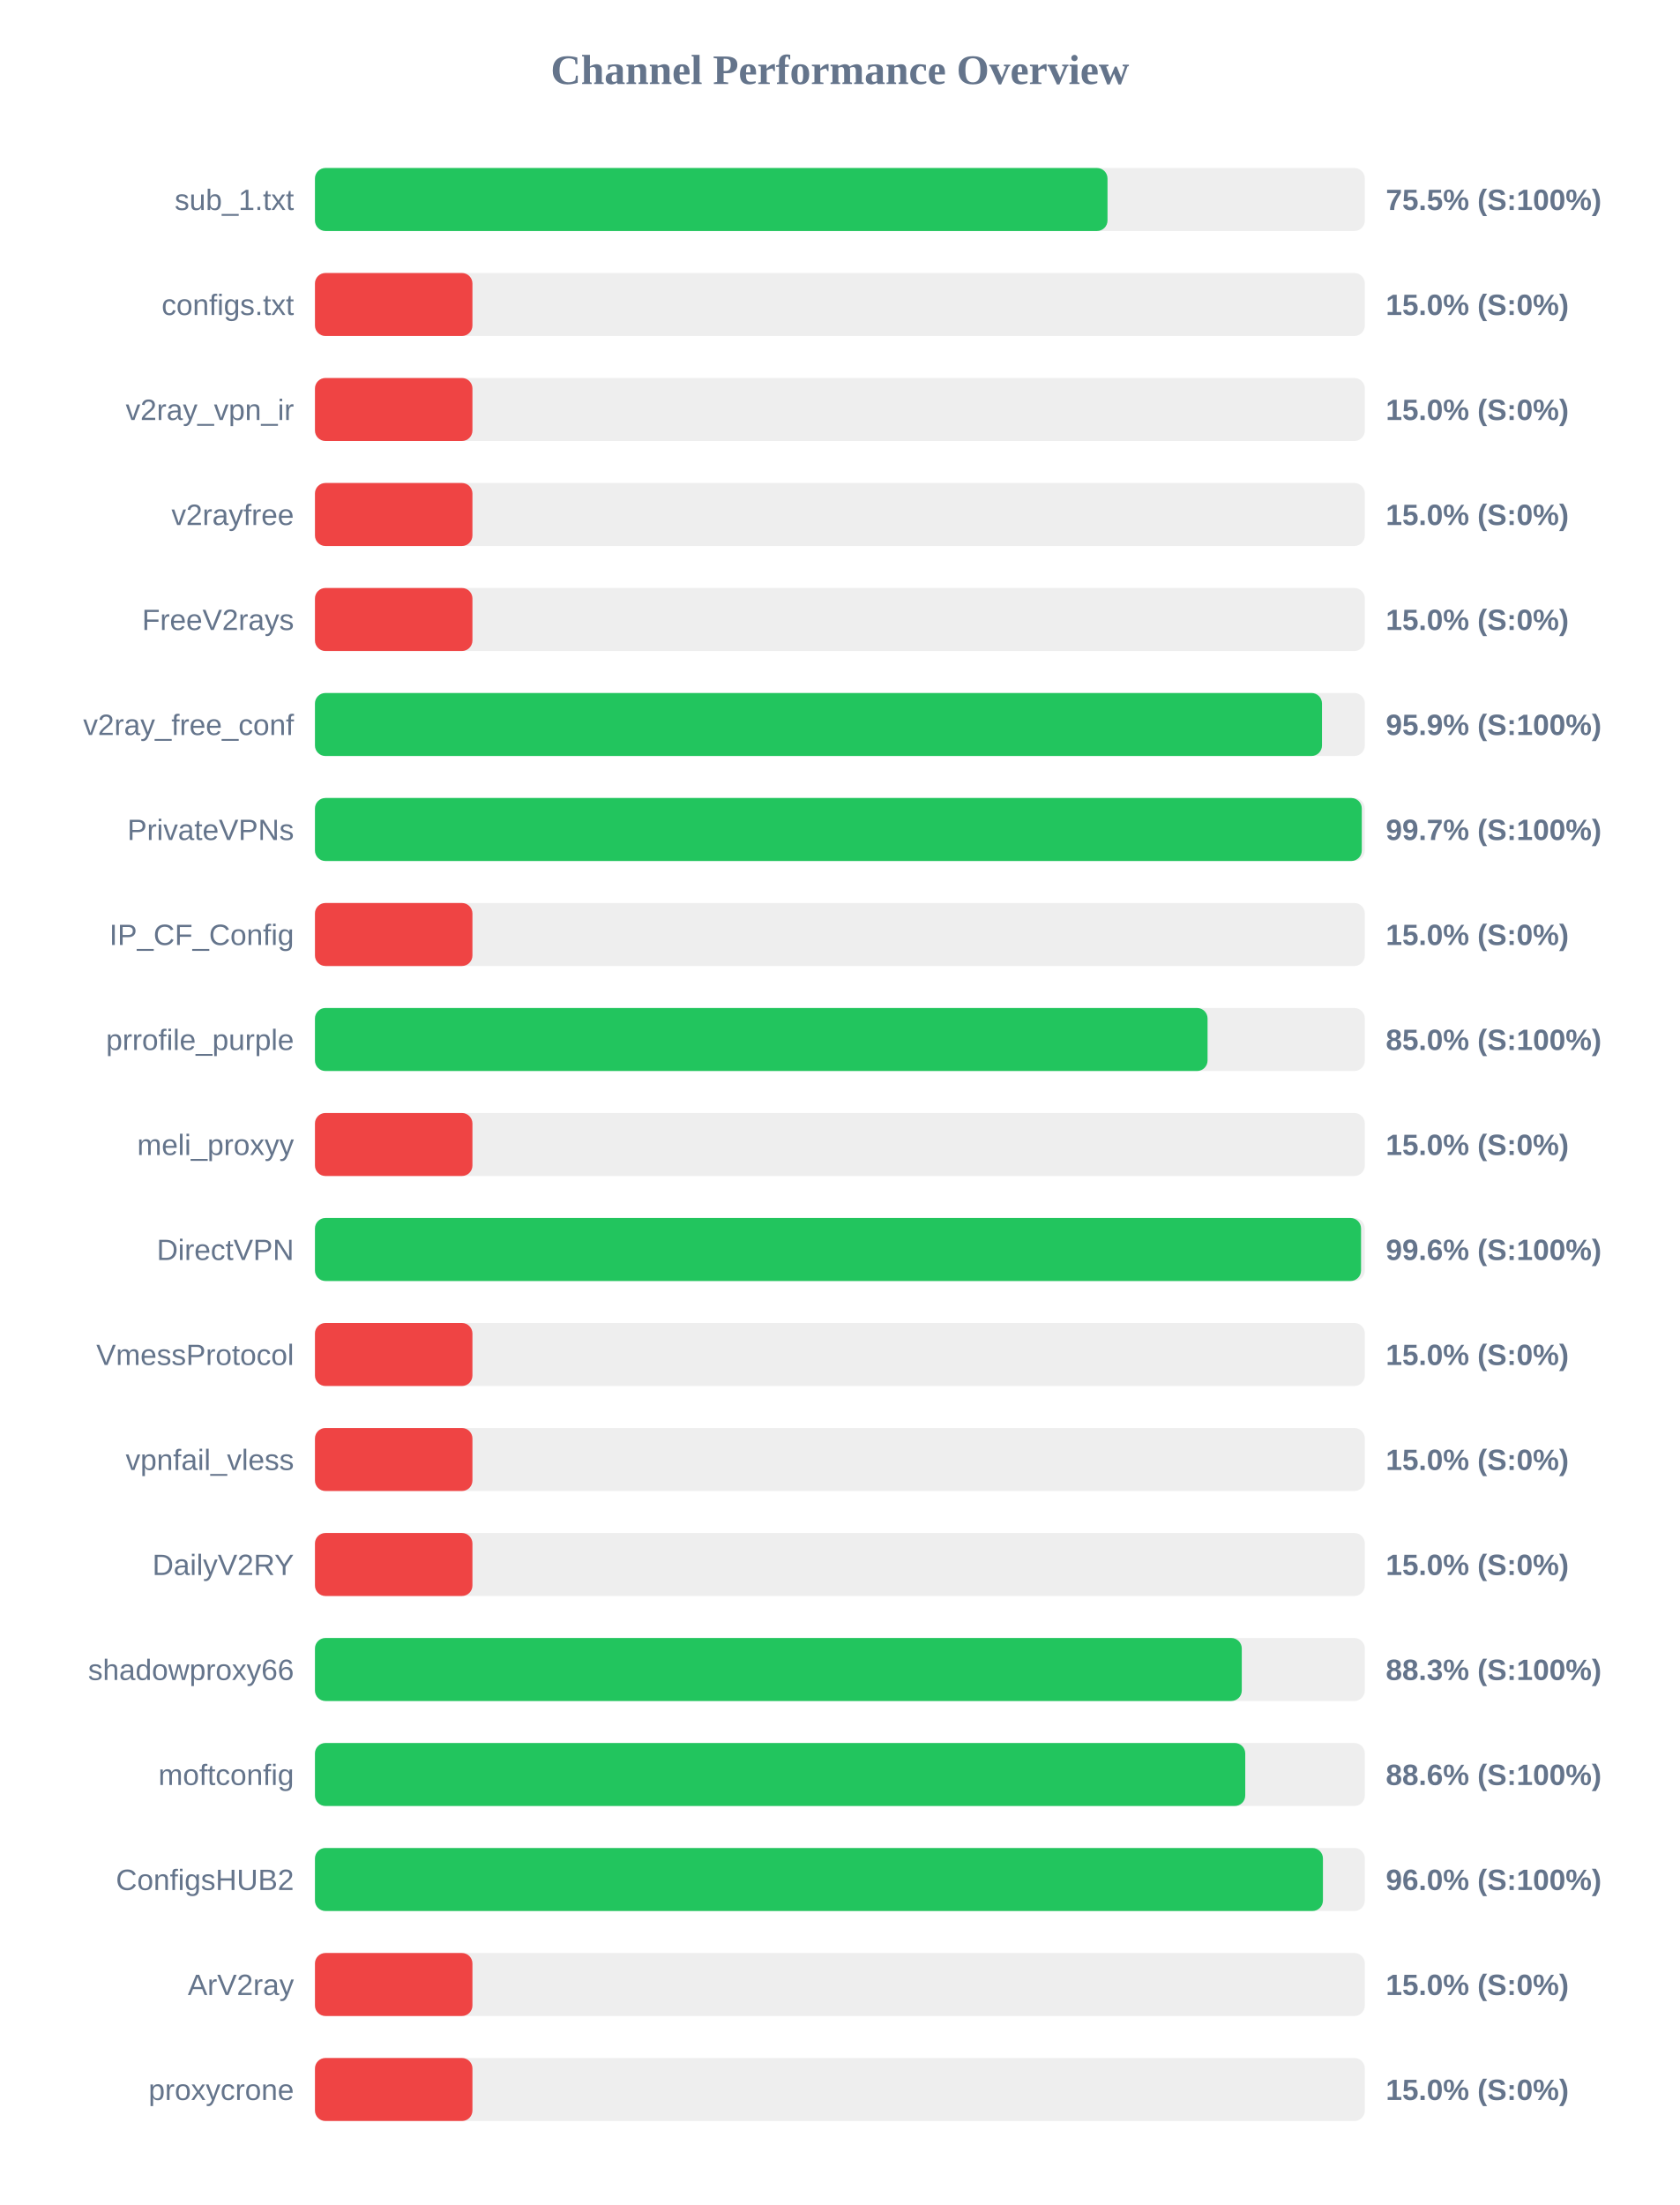
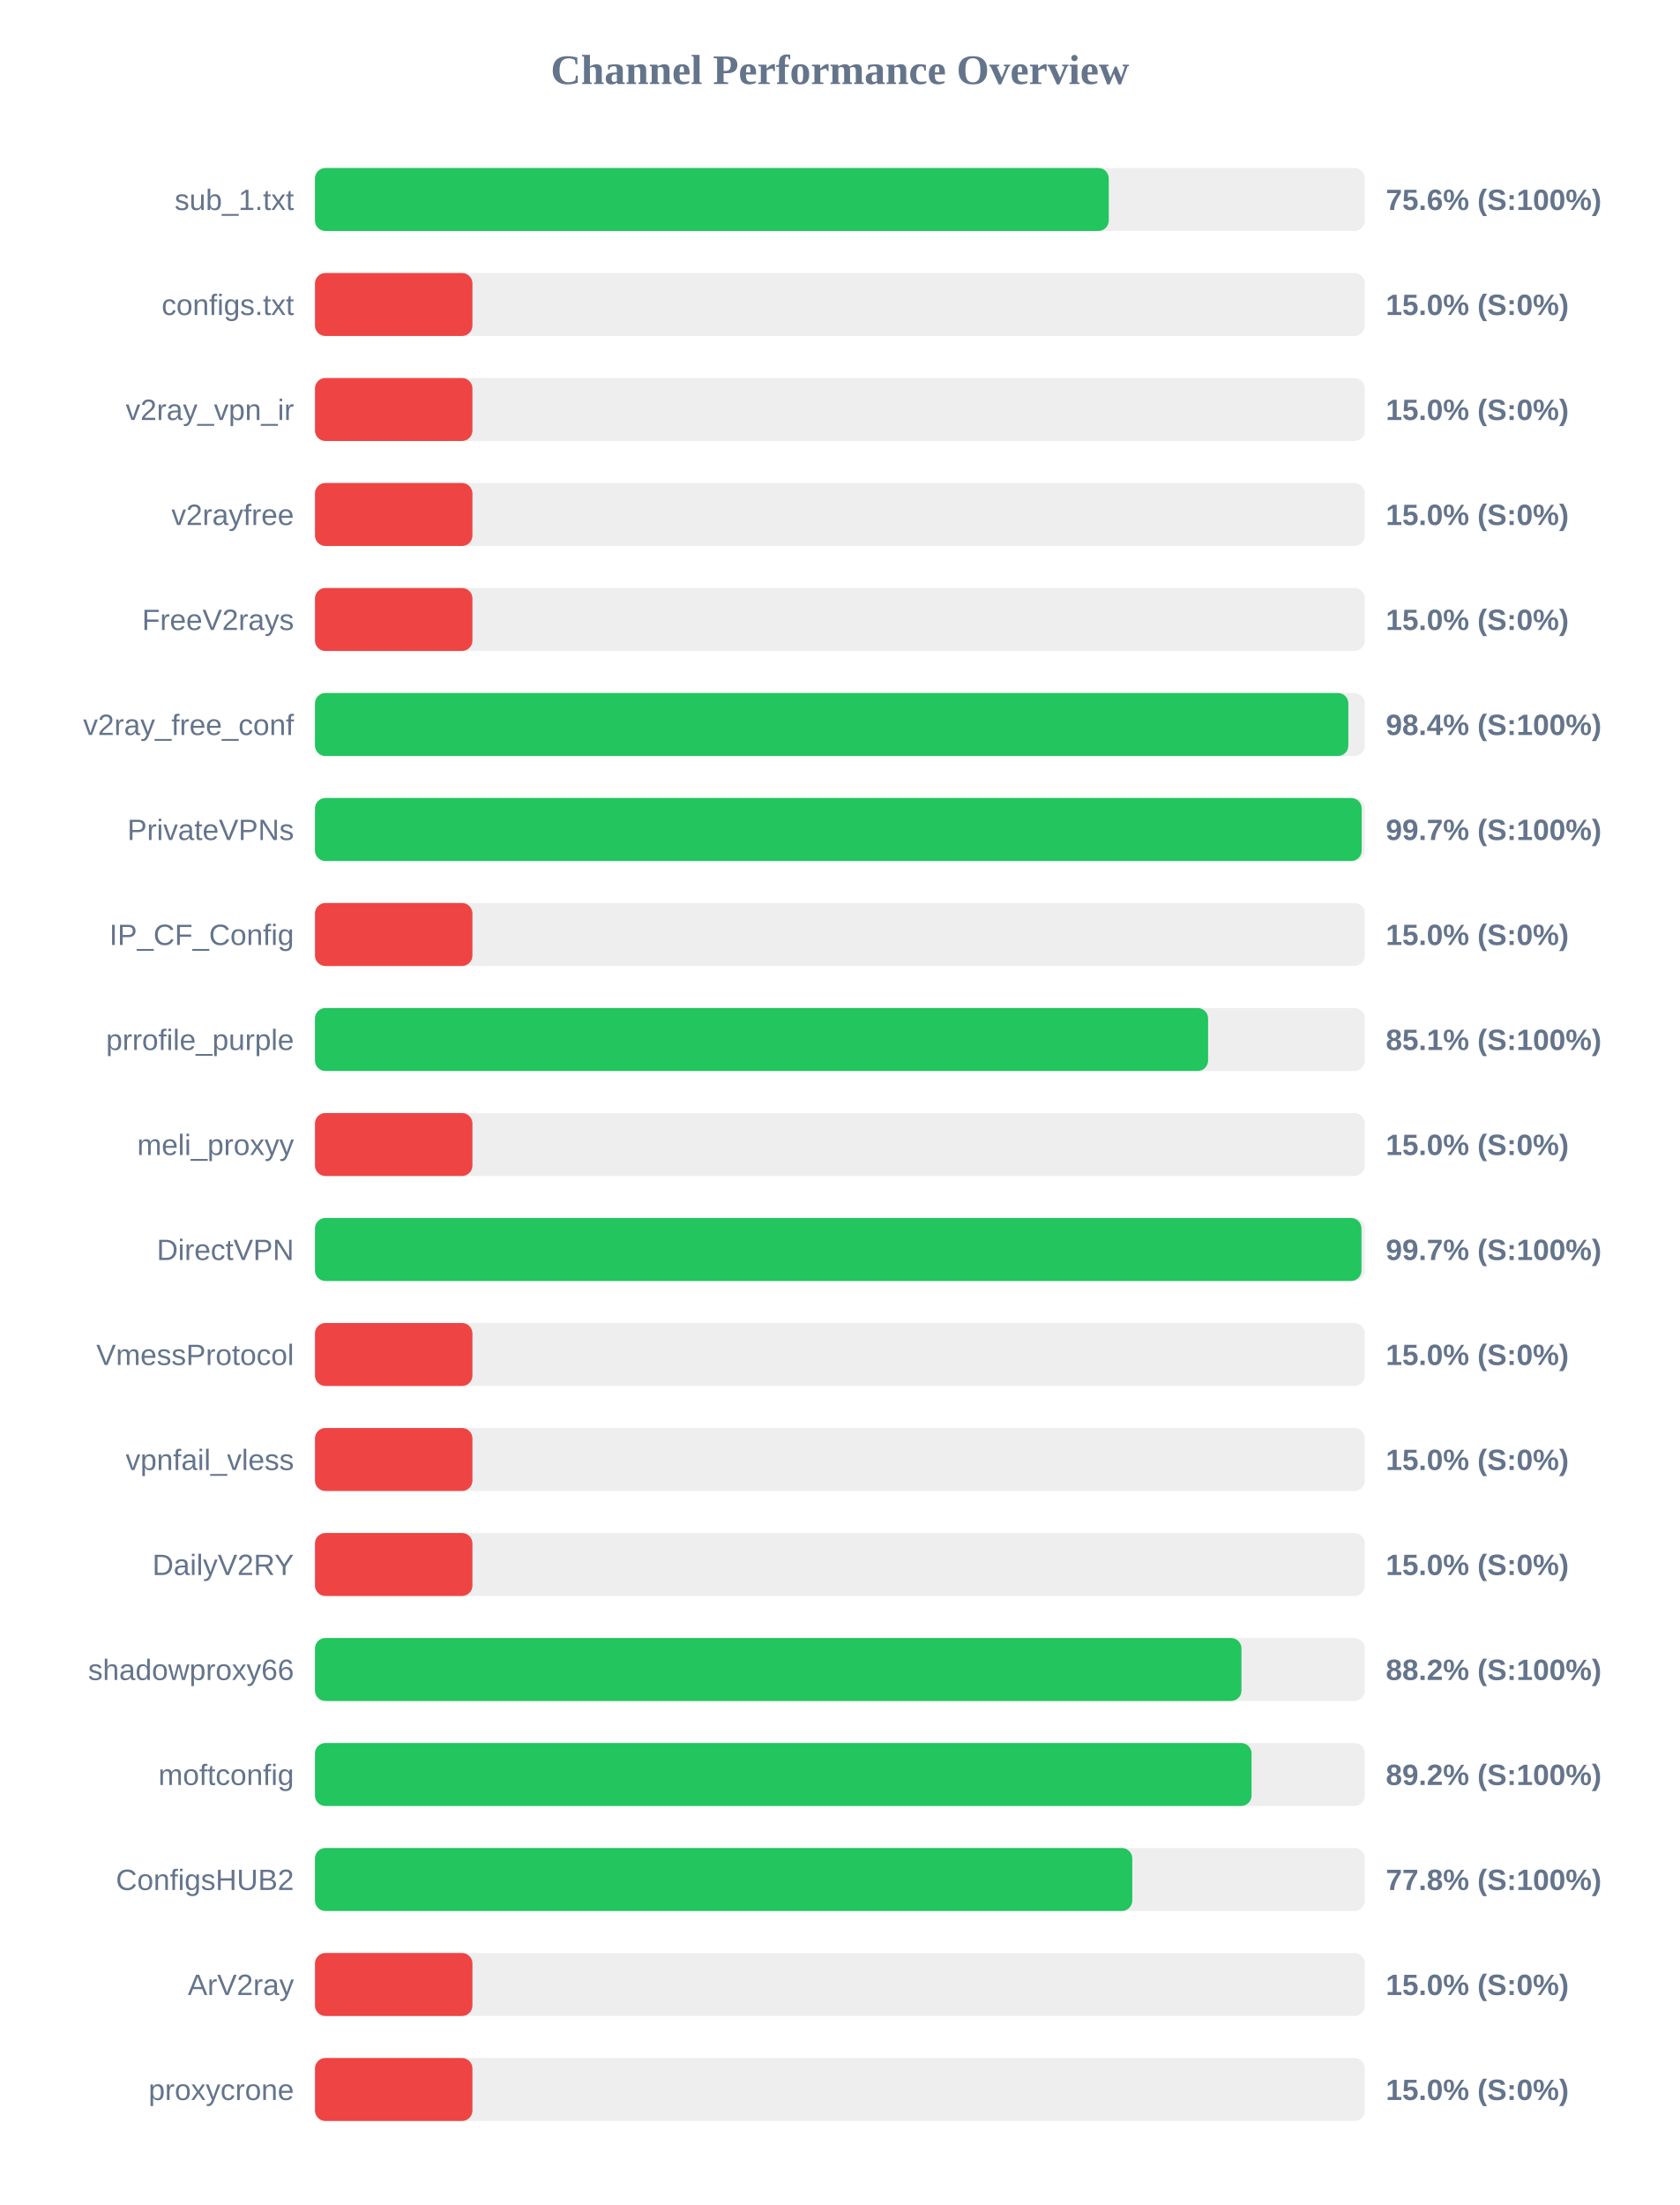
<svg xmlns="http://www.w3.org/2000/svg" width="800" height="1050" version="1.1">
  <style>
        .row { font: 14px Arial; fill: #64748b; }
        .score { font: bold 14px Arial; fill: #64748b; }
    </style>
  <text x="400" y="40" text-anchor="middle" font-size="20px" font-weight="bold" fill="#64748b">Channel Performance Overview</text>
  <rect x="150" y="80" width="500" height="30" fill="#eee" rx="5" />
-   <rect x="150" y="80" width="377.45" height="30" fill="#22c55e" rx="5" />
+   <rect x="150" y="80" width="378.05" height="30" fill="#22c55e" rx="5" />
  <text x="140" y="100" text-anchor="end" class="row">sub_1.txt</text>
-   <text x="660" y="100" text-anchor="start" class="score">75.5% (S:100%)</text>
+   <text x="660" y="100" text-anchor="start" class="score">75.6% (S:100%)</text>
  <rect x="150" y="130" width="500" height="30" fill="#eee" rx="5" />
  <rect x="150" y="130" width="75.0" height="30" fill="#ef4444" rx="5" />
  <text x="140" y="150" text-anchor="end" class="row">configs.txt</text>
  <text x="660" y="150" text-anchor="start" class="score">15.0% (S:0%)</text>
  <rect x="150" y="180" width="500" height="30" fill="#eee" rx="5" />
  <rect x="150" y="180" width="75.0" height="30" fill="#ef4444" rx="5" />
  <text x="140" y="200" text-anchor="end" class="row">v2ray_vpn_ir</text>
  <text x="660" y="200" text-anchor="start" class="score">15.0% (S:0%)</text>
  <rect x="150" y="230" width="500" height="30" fill="#eee" rx="5" />
  <rect x="150" y="230" width="75.0" height="30" fill="#ef4444" rx="5" />
  <text x="140" y="250" text-anchor="end" class="row">v2rayfree</text>
  <text x="660" y="250" text-anchor="start" class="score">15.0% (S:0%)</text>
  <rect x="150" y="280" width="500" height="30" fill="#eee" rx="5" />
  <rect x="150" y="280" width="75.0" height="30" fill="#ef4444" rx="5" />
  <text x="140" y="300" text-anchor="end" class="row">FreeV2rays</text>
  <text x="660" y="300" text-anchor="start" class="score">15.0% (S:0%)</text>
  <rect x="150" y="330" width="500" height="30" fill="#eee" rx="5" />
-   <rect x="150" y="330" width="479.6" height="30" fill="#22c55e" rx="5" />
+   <rect x="150" y="330" width="492.15" height="30" fill="#22c55e" rx="5" />
  <text x="140" y="350" text-anchor="end" class="row">v2ray_free_conf</text>
-   <text x="660" y="350" text-anchor="start" class="score">95.9% (S:100%)</text>
+   <text x="660" y="350" text-anchor="start" class="score">98.4% (S:100%)</text>
  <rect x="150" y="380" width="500" height="30" fill="#eee" rx="5" />
-   <rect x="150" y="380" width="498.55" height="30" fill="#22c55e" rx="5" />
+   <rect x="150" y="380" width="498.5" height="30" fill="#22c55e" rx="5" />
  <text x="140" y="400" text-anchor="end" class="row">PrivateVPNs</text>
  <text x="660" y="400" text-anchor="start" class="score">99.7% (S:100%)</text>
  <rect x="150" y="430" width="500" height="30" fill="#eee" rx="5" />
  <rect x="150" y="430" width="75.0" height="30" fill="#ef4444" rx="5" />
  <text x="140" y="450" text-anchor="end" class="row">IP_CF_Config</text>
  <text x="660" y="450" text-anchor="start" class="score">15.0% (S:0%)</text>
  <rect x="150" y="480" width="500" height="30" fill="#eee" rx="5" />
-   <rect x="150" y="480" width="425.1" height="30" fill="#22c55e" rx="5" />
+   <rect x="150" y="480" width="425.35" height="30" fill="#22c55e" rx="5" />
  <text x="140" y="500" text-anchor="end" class="row">prrofile_purple</text>
-   <text x="660" y="500" text-anchor="start" class="score">85.0% (S:100%)</text>
+   <text x="660" y="500" text-anchor="start" class="score">85.1% (S:100%)</text>
  <rect x="150" y="530" width="500" height="30" fill="#eee" rx="5" />
  <rect x="150" y="530" width="75.0" height="30" fill="#ef4444" rx="5" />
  <text x="140" y="550" text-anchor="end" class="row">meli_proxyy</text>
  <text x="660" y="550" text-anchor="start" class="score">15.0% (S:0%)</text>
  <rect x="150" y="580" width="500" height="30" fill="#eee" rx="5" />
-   <rect x="150" y="580" width="498.2" height="30" fill="#22c55e" rx="5" />
+   <rect x="150" y="580" width="498.4" height="30" fill="#22c55e" rx="5" />
  <text x="140" y="600" text-anchor="end" class="row">DirectVPN</text>
-   <text x="660" y="600" text-anchor="start" class="score">99.6% (S:100%)</text>
+   <text x="660" y="600" text-anchor="start" class="score">99.7% (S:100%)</text>
  <rect x="150" y="630" width="500" height="30" fill="#eee" rx="5" />
  <rect x="150" y="630" width="75.0" height="30" fill="#ef4444" rx="5" />
  <text x="140" y="650" text-anchor="end" class="row">VmessProtocol</text>
  <text x="660" y="650" text-anchor="start" class="score">15.0% (S:0%)</text>
  <rect x="150" y="680" width="500" height="30" fill="#eee" rx="5" />
  <rect x="150" y="680" width="75.0" height="30" fill="#ef4444" rx="5" />
  <text x="140" y="700" text-anchor="end" class="row">vpnfail_vless</text>
  <text x="660" y="700" text-anchor="start" class="score">15.0% (S:0%)</text>
  <rect x="150" y="730" width="500" height="30" fill="#eee" rx="5" />
  <rect x="150" y="730" width="75.0" height="30" fill="#ef4444" rx="5" />
  <text x="140" y="750" text-anchor="end" class="row">DailyV2RY</text>
  <text x="660" y="750" text-anchor="start" class="score">15.0% (S:0%)</text>
  <rect x="150" y="780" width="500" height="30" fill="#eee" rx="5" />
-   <rect x="150" y="780" width="441.4" height="30" fill="#22c55e" rx="5" />
+   <rect x="150" y="780" width="441.25" height="30" fill="#22c55e" rx="5" />
  <text x="140" y="800" text-anchor="end" class="row">shadowproxy66</text>
-   <text x="660" y="800" text-anchor="start" class="score">88.3% (S:100%)</text>
+   <text x="660" y="800" text-anchor="start" class="score">88.2% (S:100%)</text>
  <rect x="150" y="830" width="500" height="30" fill="#eee" rx="5" />
-   <rect x="150" y="830" width="443.05" height="30" fill="#22c55e" rx="5" />
+   <rect x="150" y="830" width="446.05" height="30" fill="#22c55e" rx="5" />
  <text x="140" y="850" text-anchor="end" class="row">moftconfig</text>
-   <text x="660" y="850" text-anchor="start" class="score">88.6% (S:100%)</text>
+   <text x="660" y="850" text-anchor="start" class="score">89.2% (S:100%)</text>
  <rect x="150" y="880" width="500" height="30" fill="#eee" rx="5" />
-   <rect x="150" y="880" width="480.05" height="30" fill="#22c55e" rx="5" />
+   <rect x="150" y="880" width="389.25" height="30" fill="#22c55e" rx="5" />
  <text x="140" y="900" text-anchor="end" class="row">ConfigsHUB2</text>
-   <text x="660" y="900" text-anchor="start" class="score">96.0% (S:100%)</text>
+   <text x="660" y="900" text-anchor="start" class="score">77.8% (S:100%)</text>
  <rect x="150" y="930" width="500" height="30" fill="#eee" rx="5" />
  <rect x="150" y="930" width="75.0" height="30" fill="#ef4444" rx="5" />
  <text x="140" y="950" text-anchor="end" class="row">ArV2ray</text>
  <text x="660" y="950" text-anchor="start" class="score">15.0% (S:0%)</text>
  <rect x="150" y="980" width="500" height="30" fill="#eee" rx="5" />
  <rect x="150" y="980" width="75.0" height="30" fill="#ef4444" rx="5" />
  <text x="140" y="1000" text-anchor="end" class="row">proxycrone</text>
  <text x="660" y="1000" text-anchor="start" class="score">15.0% (S:0%)</text>
</svg>
